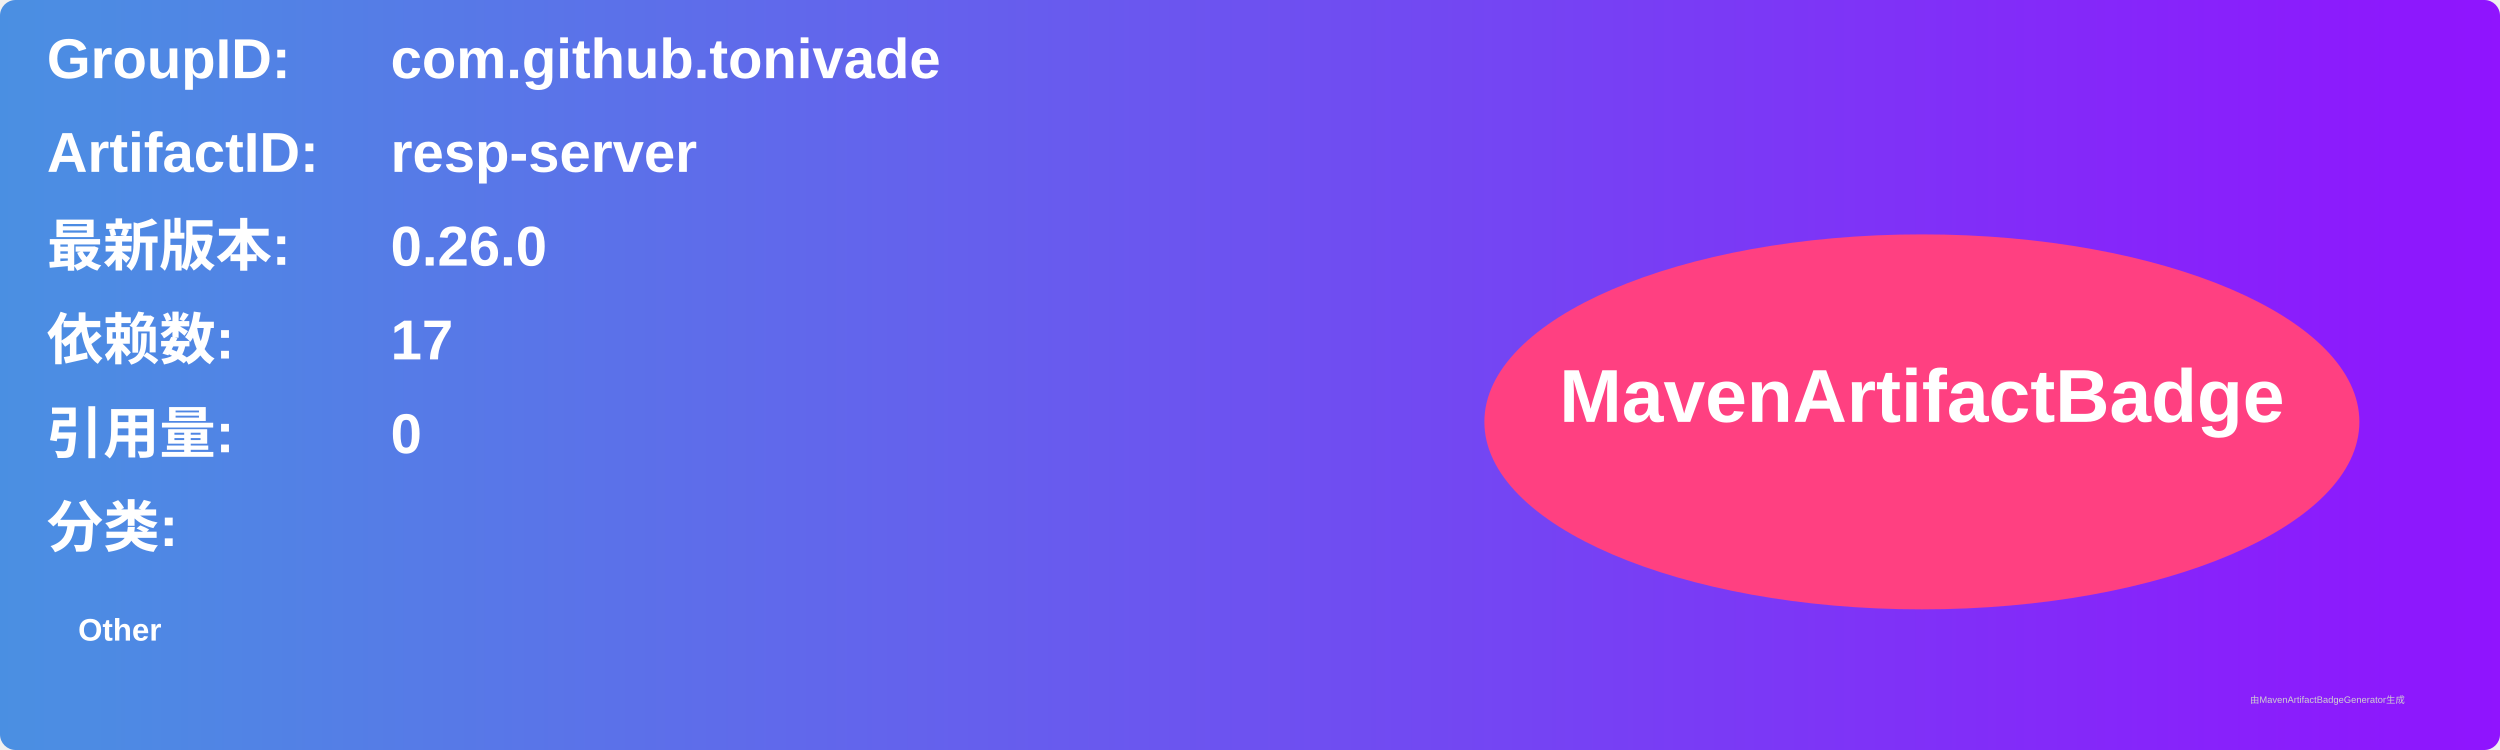
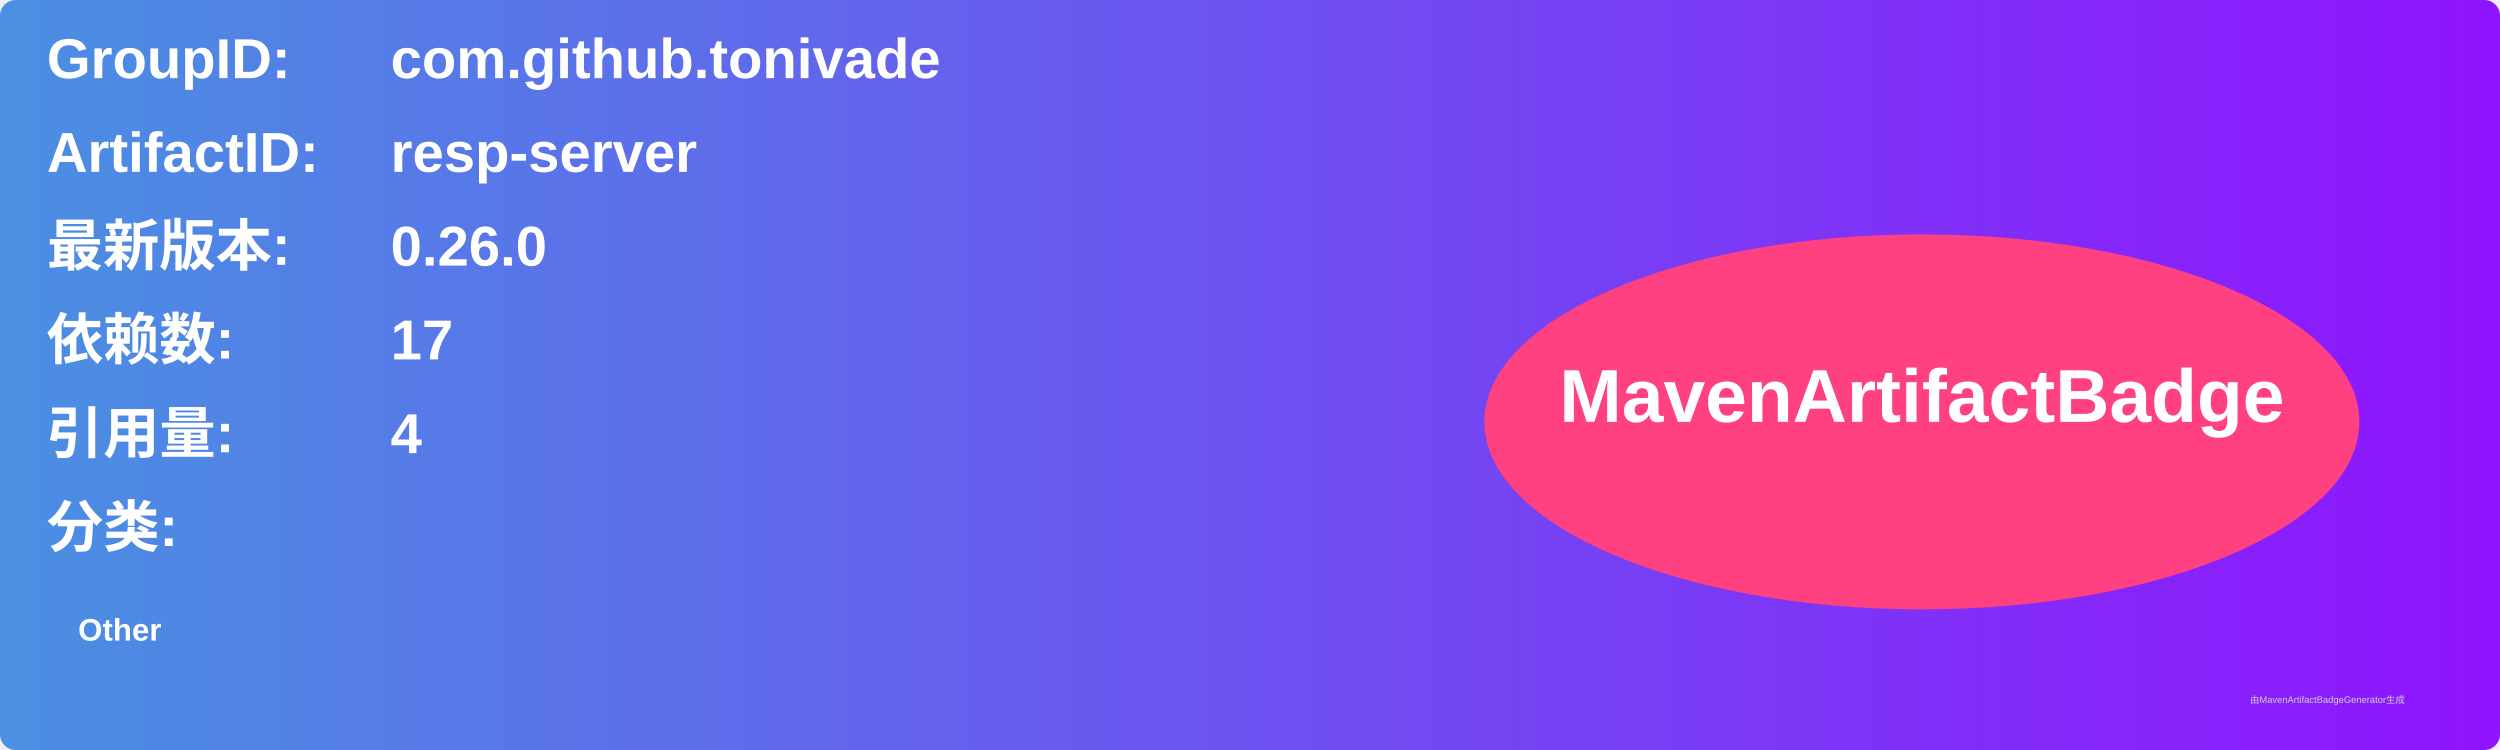
<svg xmlns="http://www.w3.org/2000/svg" width="800" height="240" viewBox="0 0 800 240">
  <linearGradient id="grad" x1="0%" y1="0%" x2="100%" y2="0%">
    <stop offset="0%" stop-color="#4a90e2" />
    <stop offset="100%" stop-color="#9013fe" />
  </linearGradient>
  <rect width="100%" height="100%" rx="5" ry="5" fill="url(#grad)" />
  <g transform="translate(15, 15)">
    <text x="0" y="10" font-family="Arial" font-size="18" fill="white" font-weight="bold" width="260">GroupID:</text>
    <text x="110" y="10" font-family="Arial" font-size="18" fill="white" font-weight="bold" width="460">com.github.tonivade</text>
    <text x="0" y="40" font-family="Arial" font-size="18" fill="white" font-weight="bold" width="260">ArtifactID:</text>
    <text x="110" y="40" font-family="Arial" font-size="18" fill="white" font-weight="bold" width="460">resp-server</text>
    <text x="0" y="70" font-family="Arial" font-size="18" fill="white" font-weight="bold">最新版本:</text>
    <text x="110" y="70" font-family="Arial" font-size="18" fill="white" font-weight="bold">
      <tspan font-weight="bold">0.26.0</tspan>
    </text>
    <text x="0" y="100" font-family="Arial" font-size="18" fill="white" font-weight="bold">依赖数: </text>
    <text x="110" y="100" font-family="Arial" font-size="18" fill="white">
      <tspan font-weight="bold">17</tspan>
    </text>
    <text x="0" y="130" font-family="Arial" font-size="18" fill="white" font-weight="bold">引用量: </text>
    <text x="110" y="130" font-family="Arial" font-size="18" fill="white">
-       <tspan font-weight="bold">0</tspan>
+       <tspan font-weight="bold">4</tspan>
    </text>
    <text x="0" y="160" font-family="Arial" font-size="18" fill="white" font-weight="bold">分类:</text>
    <text x="10" y="190" font-family="Arial" font-size="10" fill="white">
      <tspan font-weight="bold">Other</tspan>
    </text>
    <ellipse cx="600" cy="120" rx="140" ry="60" fill="#ff4081" />
    <text x="600" y="120" text-anchor="middle" font-family="Arial" font-size="24" fill="white" font-weight="bold">MavenArtifactBadge</text>
  </g>
  <text x="720" y="225" font-family="Arial" font-size="3" fill="#d0d0d0">由MavenArtifactBadgeGenerator生成</text>
</svg>
